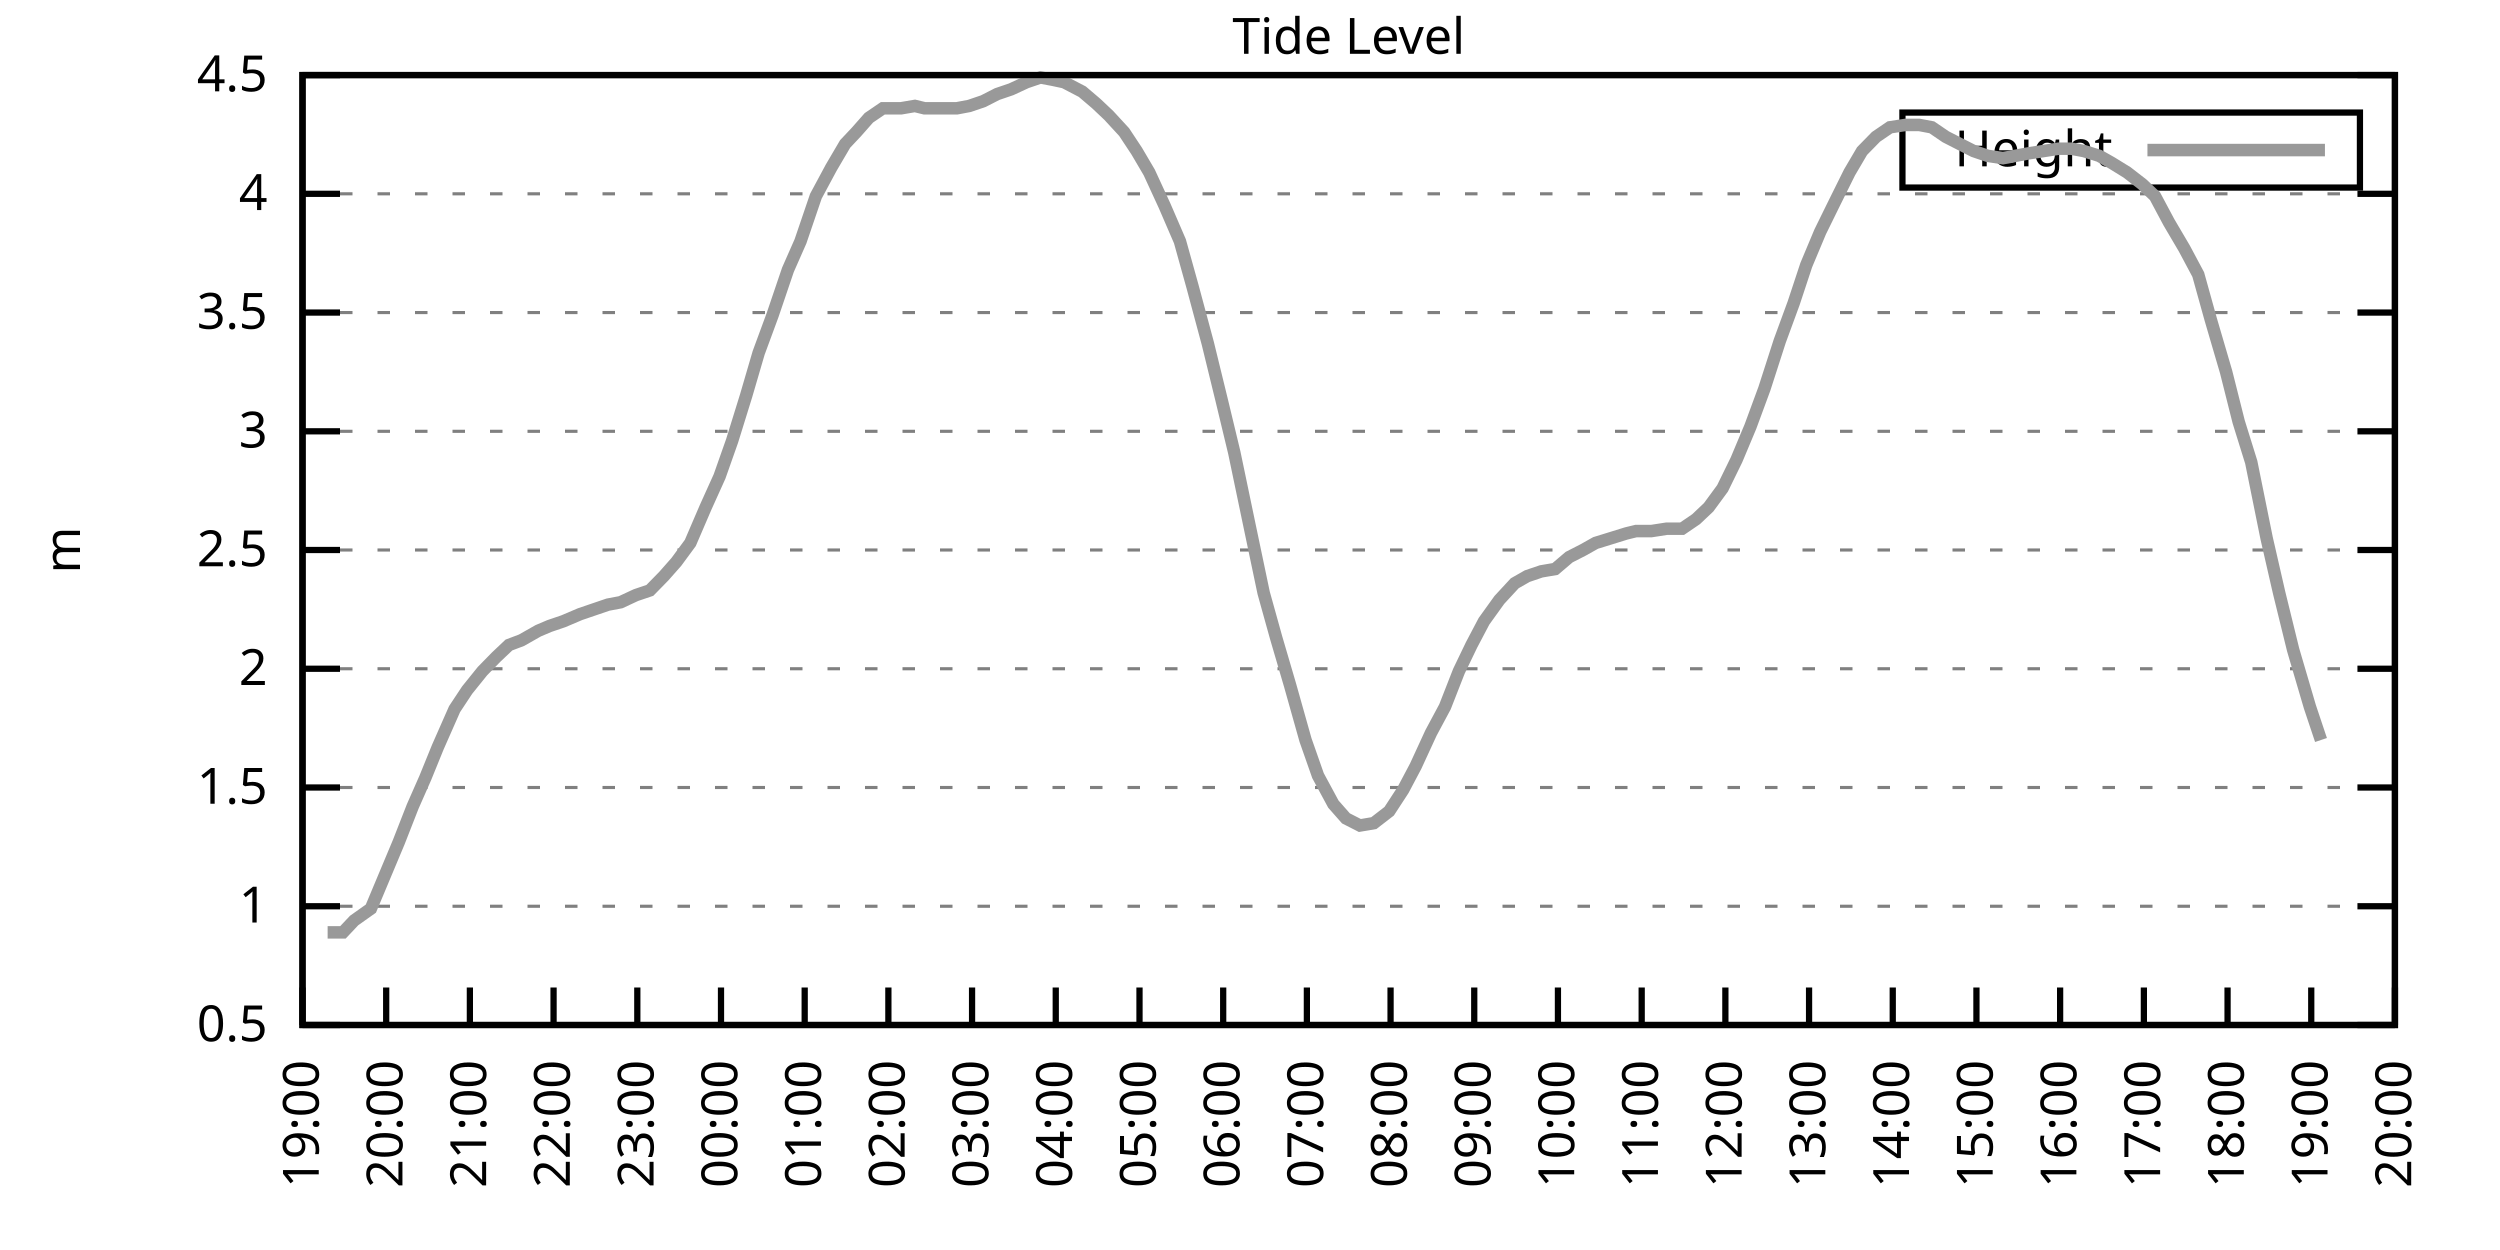
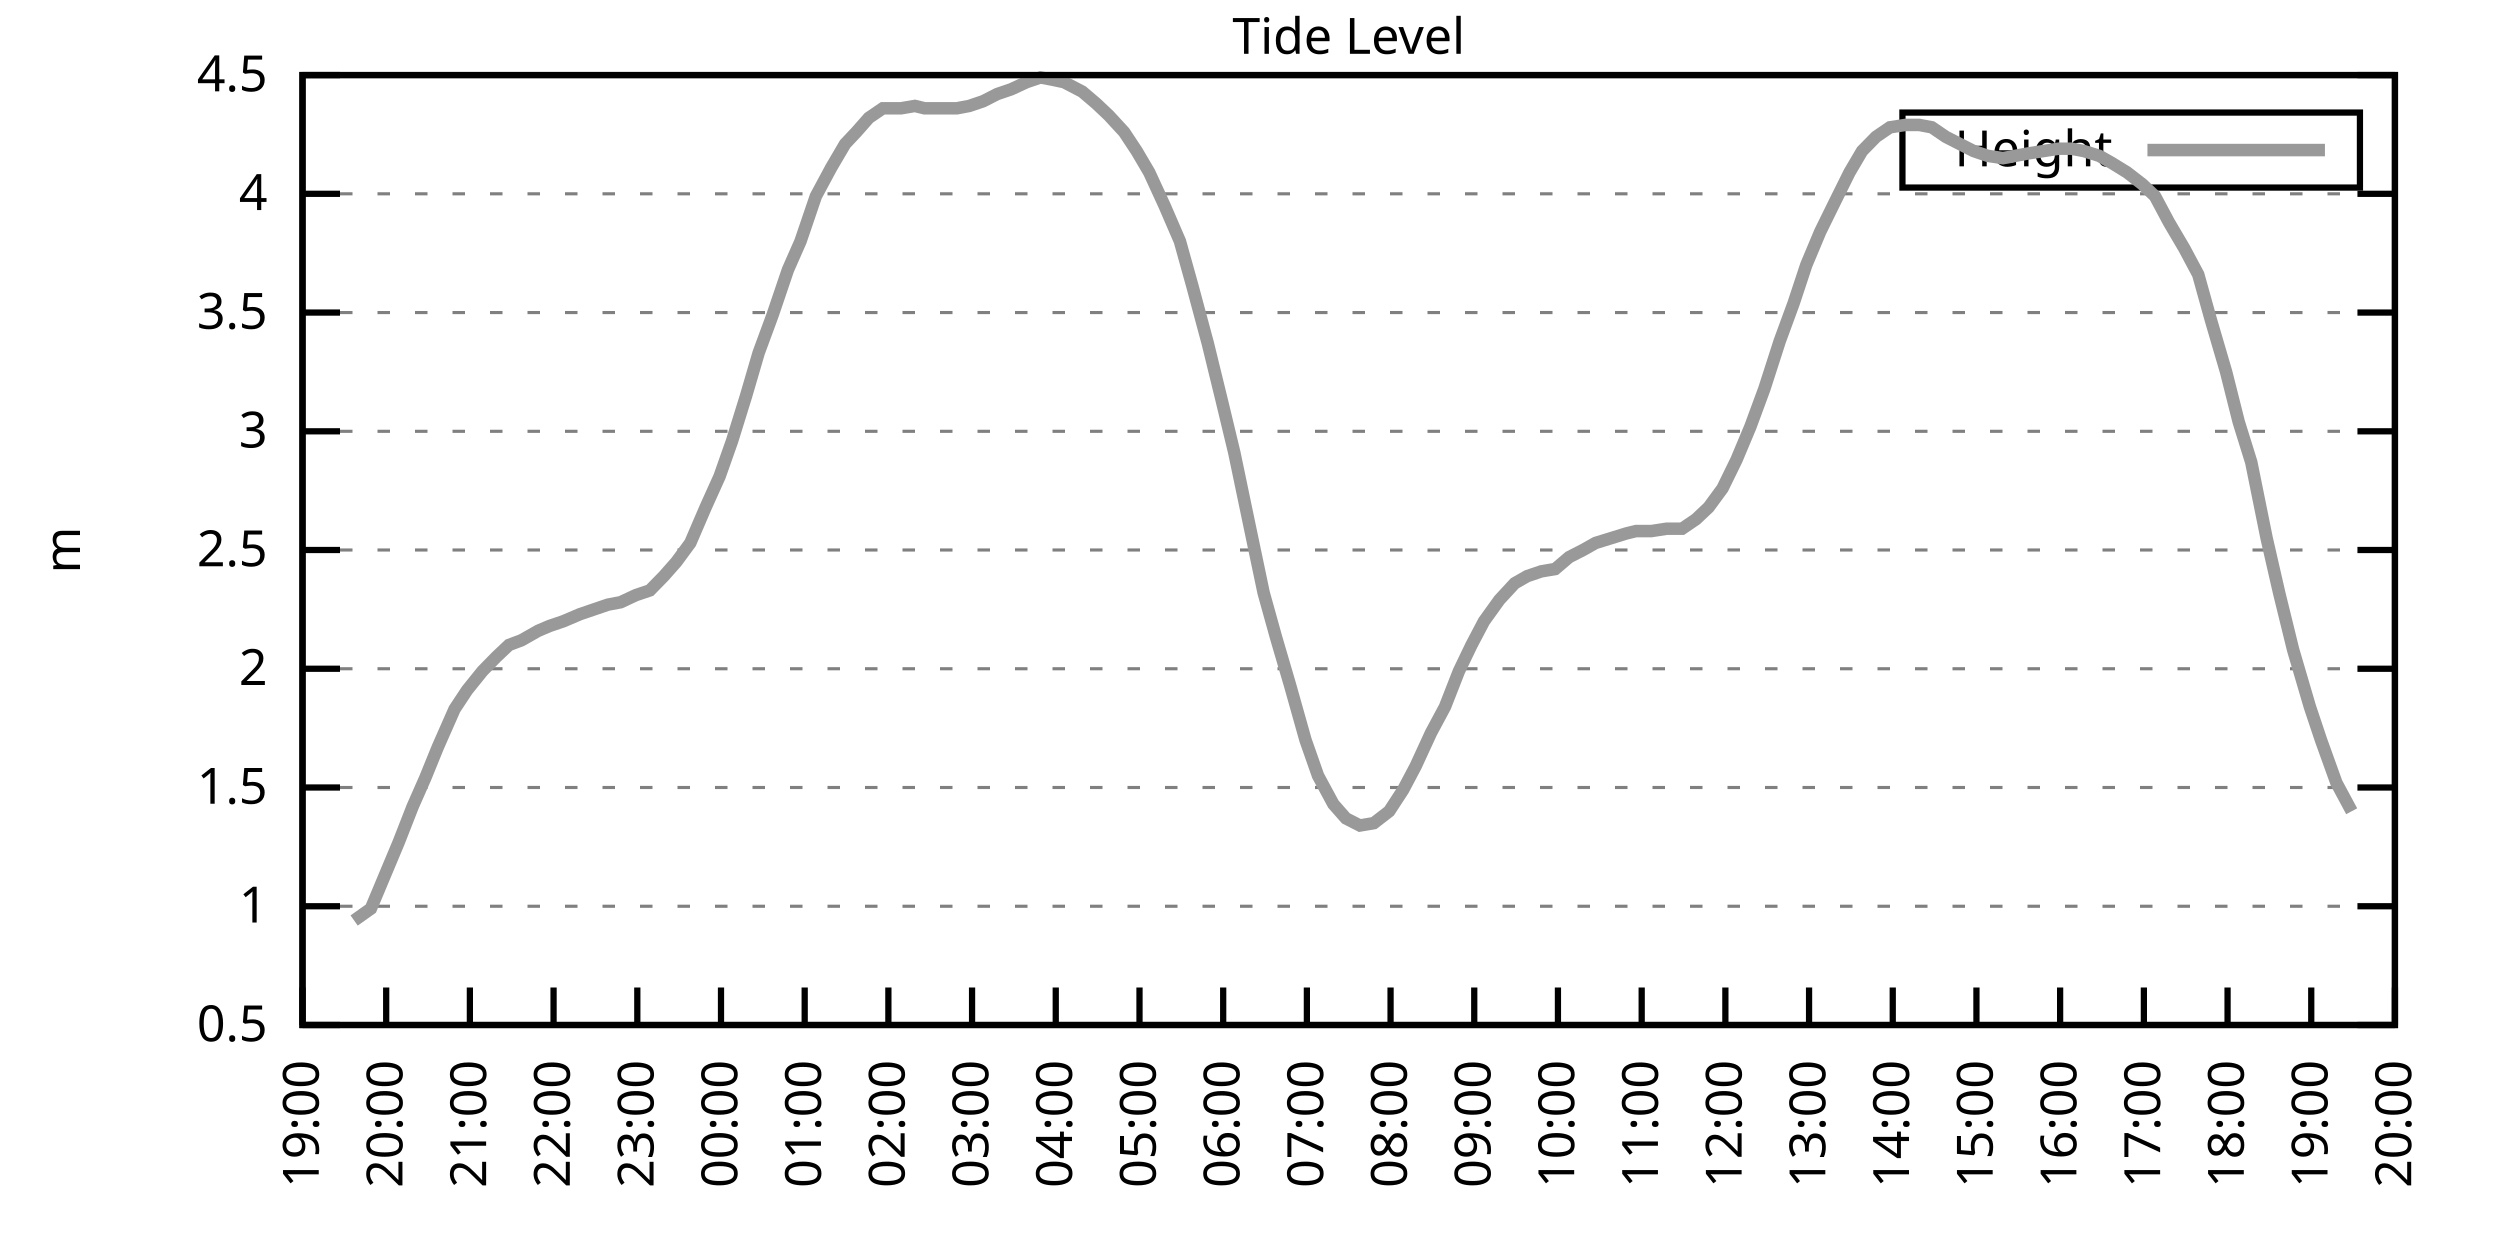
<svg xmlns="http://www.w3.org/2000/svg" xmlns:xlink="http://www.w3.org/1999/xlink" width="400" height="200" viewBox="0 0 400 200">
  <g id="gnuplot_canvas">
    <rect x="0" y="0" width="400" height="200" fill="none" />
    <defs>
      <circle id="gpDot" r="0.5" stroke-width="0.5" stroke="currentColor" />
      <path id="gpPt0" stroke-width="0.333" stroke="currentColor" d="M-1,0 h2 M0,-1 v2" />
      <path id="gpPt1" stroke-width="0.333" stroke="currentColor" d="M-1,-1 L1,1 M1,-1 L-1,1" />
      <path id="gpPt2" stroke-width="0.333" stroke="currentColor" d="M-1,0 L1,0 M0,-1 L0,1 M-1,-1 L1,1 M-1,1 L1,-1" />
      <rect id="gpPt3" stroke-width="0.333" stroke="currentColor" x="-1" y="-1" width="2" height="2" />
      <rect id="gpPt4" stroke-width="0.333" stroke="currentColor" fill="currentColor" x="-1" y="-1" width="2" height="2" />
      <circle id="gpPt5" stroke-width="0.333" stroke="currentColor" cx="0" cy="0" r="1" />
      <use xlink:href="#gpPt5" id="gpPt6" fill="currentColor" stroke="none" />
      <path id="gpPt7" stroke-width="0.333" stroke="currentColor" d="M0,-1.33 L-1.33,0.67 L1.33,0.67 z" />
      <use xlink:href="#gpPt7" id="gpPt8" fill="currentColor" stroke="none" />
      <use xlink:href="#gpPt7" id="gpPt9" stroke="currentColor" transform="rotate(180)" />
      <use xlink:href="#gpPt9" id="gpPt10" fill="currentColor" stroke="none" />
      <use xlink:href="#gpPt3" id="gpPt11" stroke="currentColor" transform="rotate(45)" />
      <use xlink:href="#gpPt11" id="gpPt12" fill="currentColor" stroke="none" />
      <path id="gpPt13" stroke-width="0.333" stroke="currentColor" d="M0,1.330 L1.265,0.411 L0.782,-1.067 L-0.782,-1.076 L-1.265,0.411 z" />
      <use xlink:href="#gpPt13" id="gpPt14" fill="currentColor" stroke="none" />
      <filter id="textbox" filterUnits="objectBoundingBox" x="0" y="0" height="1" width="1">
        <feFlood flood-color="white" flood-opacity="1" result="bgnd" />
        <feComposite in="SourceGraphic" in2="bgnd" operator="atop" />
      </filter>
      <filter id="greybox" filterUnits="objectBoundingBox" x="0" y="0" height="1" width="1">
        <feFlood flood-color="lightgrey" flood-opacity="1" result="grey" />
        <feComposite in="SourceGraphic" in2="grey" operator="atop" />
      </filter>
    </defs>
    <g fill="none" color="white" stroke="currentColor" stroke-width="1.00" stroke-linecap="butt" stroke-linejoin="miter">
</g>
    <g fill="none" color="black" stroke="currentColor" stroke-width="1.00" stroke-linecap="butt" stroke-linejoin="miter">
      <g stroke="none" shape-rendering="crispEdges">
        <polygon fill="rgb(255, 255, 255)" points="48.40,164.00 383.18,164.00 383.18,12.02 48.40,12.02 " />
      </g>
    </g>
    <g fill="none" color="black" stroke="currentColor" stroke-width="1.00" stroke-linecap="butt" stroke-linejoin="miter">
</g>
    <g fill="none" color="black" stroke="black" stroke-width="0.50" stroke-linecap="butt" stroke-linejoin="miter">
</g>
    <g fill="none" color="gray" stroke="currentColor" stroke-width="0.50" stroke-linecap="butt" stroke-linejoin="miter">
      <path stroke="gray" stroke-dasharray="2,4" class="gridline" d="M48.40,164.00 L383.19,164.00  " />
    </g>
    <g fill="none" color="gray" stroke="gray" stroke-width="1.00" stroke-linecap="butt" stroke-linejoin="miter">
</g>
    <g fill="none" color="black" stroke="currentColor" stroke-width="1.00" stroke-linecap="butt" stroke-linejoin="miter">
      <path stroke="black" d="M48.40,164.00 L54.40,164.00 M383.19,164.00 L377.19,164.00  " />
      <g transform="translate(42.80,166.60)" stroke="none" fill="black" font-family="Sans" font-size="8.00" text-anchor="end">
        <text>
          <tspan font-family="Sans"> 0.5</tspan>
        </text>
      </g>
    </g>
    <g fill="none" color="black" stroke="currentColor" stroke-width="1.00" stroke-linecap="butt" stroke-linejoin="miter">
</g>
    <g fill="none" color="black" stroke="black" stroke-width="0.50" stroke-linecap="butt" stroke-linejoin="miter">
</g>
    <g fill="none" color="gray" stroke="currentColor" stroke-width="0.50" stroke-linecap="butt" stroke-linejoin="miter">
      <path stroke="gray" stroke-dasharray="2,4" class="gridline" d="M48.40,145.00 L383.19,145.00  " />
    </g>
    <g fill="none" color="gray" stroke="gray" stroke-width="1.00" stroke-linecap="butt" stroke-linejoin="miter">
</g>
    <g fill="none" color="black" stroke="currentColor" stroke-width="1.00" stroke-linecap="butt" stroke-linejoin="miter">
      <path stroke="black" d="M48.40,145.00 L54.40,145.00 M383.19,145.00 L377.19,145.00  " />
      <g transform="translate(42.80,147.60)" stroke="none" fill="black" font-family="Sans" font-size="8.00" text-anchor="end">
        <text>
          <tspan font-family="Sans"> 1</tspan>
        </text>
      </g>
    </g>
    <g fill="none" color="black" stroke="currentColor" stroke-width="1.00" stroke-linecap="butt" stroke-linejoin="miter">
</g>
    <g fill="none" color="black" stroke="black" stroke-width="0.50" stroke-linecap="butt" stroke-linejoin="miter">
</g>
    <g fill="none" color="gray" stroke="currentColor" stroke-width="0.50" stroke-linecap="butt" stroke-linejoin="miter">
      <path stroke="gray" stroke-dasharray="2,4" class="gridline" d="M48.40,126.00 L383.19,126.00  " />
    </g>
    <g fill="none" color="gray" stroke="gray" stroke-width="1.00" stroke-linecap="butt" stroke-linejoin="miter">
</g>
    <g fill="none" color="black" stroke="currentColor" stroke-width="1.00" stroke-linecap="butt" stroke-linejoin="miter">
      <path stroke="black" d="M48.40,126.00 L54.40,126.00 M383.19,126.00 L377.19,126.00  " />
      <g transform="translate(42.80,128.60)" stroke="none" fill="black" font-family="Sans" font-size="8.00" text-anchor="end">
        <text>
          <tspan font-family="Sans"> 1.5</tspan>
        </text>
      </g>
    </g>
    <g fill="none" color="black" stroke="currentColor" stroke-width="1.00" stroke-linecap="butt" stroke-linejoin="miter">
</g>
    <g fill="none" color="black" stroke="black" stroke-width="0.50" stroke-linecap="butt" stroke-linejoin="miter">
</g>
    <g fill="none" color="gray" stroke="currentColor" stroke-width="0.50" stroke-linecap="butt" stroke-linejoin="miter">
      <path stroke="gray" stroke-dasharray="2,4" class="gridline" d="M48.40,107.00 L383.19,107.00  " />
    </g>
    <g fill="none" color="gray" stroke="gray" stroke-width="1.00" stroke-linecap="butt" stroke-linejoin="miter">
</g>
    <g fill="none" color="black" stroke="currentColor" stroke-width="1.00" stroke-linecap="butt" stroke-linejoin="miter">
      <path stroke="black" d="M48.40,107.00 L54.40,107.00 M383.19,107.00 L377.19,107.00  " />
      <g transform="translate(42.80,109.60)" stroke="none" fill="black" font-family="Sans" font-size="8.00" text-anchor="end">
        <text>
          <tspan font-family="Sans"> 2</tspan>
        </text>
      </g>
    </g>
    <g fill="none" color="black" stroke="currentColor" stroke-width="1.00" stroke-linecap="butt" stroke-linejoin="miter">
</g>
    <g fill="none" color="black" stroke="black" stroke-width="0.50" stroke-linecap="butt" stroke-linejoin="miter">
</g>
    <g fill="none" color="gray" stroke="currentColor" stroke-width="0.50" stroke-linecap="butt" stroke-linejoin="miter">
      <path stroke="gray" stroke-dasharray="2,4" class="gridline" d="M48.40,88.00 L383.19,88.00  " />
    </g>
    <g fill="none" color="gray" stroke="gray" stroke-width="1.00" stroke-linecap="butt" stroke-linejoin="miter">
</g>
    <g fill="none" color="black" stroke="currentColor" stroke-width="1.00" stroke-linecap="butt" stroke-linejoin="miter">
      <path stroke="black" d="M48.40,88.00 L54.40,88.00 M383.19,88.00 L377.19,88.00  " />
      <g transform="translate(42.80,90.60)" stroke="none" fill="black" font-family="Sans" font-size="8.00" text-anchor="end">
        <text>
          <tspan font-family="Sans"> 2.5</tspan>
        </text>
      </g>
    </g>
    <g fill="none" color="black" stroke="currentColor" stroke-width="1.00" stroke-linecap="butt" stroke-linejoin="miter">
</g>
    <g fill="none" color="black" stroke="black" stroke-width="0.50" stroke-linecap="butt" stroke-linejoin="miter">
</g>
    <g fill="none" color="gray" stroke="currentColor" stroke-width="0.50" stroke-linecap="butt" stroke-linejoin="miter">
      <path stroke="gray" stroke-dasharray="2,4" class="gridline" d="M48.40,69.01 L383.19,69.01  " />
    </g>
    <g fill="none" color="gray" stroke="gray" stroke-width="1.00" stroke-linecap="butt" stroke-linejoin="miter">
</g>
    <g fill="none" color="black" stroke="currentColor" stroke-width="1.00" stroke-linecap="butt" stroke-linejoin="miter">
      <path stroke="black" d="M48.40,69.01 L54.40,69.01 M383.19,69.01 L377.19,69.01  " />
      <g transform="translate(42.80,71.61)" stroke="none" fill="black" font-family="Sans" font-size="8.00" text-anchor="end">
        <text>
          <tspan font-family="Sans"> 3</tspan>
        </text>
      </g>
    </g>
    <g fill="none" color="black" stroke="currentColor" stroke-width="1.00" stroke-linecap="butt" stroke-linejoin="miter">
</g>
    <g fill="none" color="black" stroke="black" stroke-width="0.50" stroke-linecap="butt" stroke-linejoin="miter">
</g>
    <g fill="none" color="gray" stroke="currentColor" stroke-width="0.50" stroke-linecap="butt" stroke-linejoin="miter">
      <path stroke="gray" stroke-dasharray="2,4" class="gridline" d="M48.40,50.01 L383.19,50.01  " />
    </g>
    <g fill="none" color="gray" stroke="gray" stroke-width="1.00" stroke-linecap="butt" stroke-linejoin="miter">
</g>
    <g fill="none" color="black" stroke="currentColor" stroke-width="1.00" stroke-linecap="butt" stroke-linejoin="miter">
      <path stroke="black" d="M48.40,50.01 L54.40,50.01 M383.19,50.01 L377.19,50.01  " />
      <g transform="translate(42.80,52.61)" stroke="none" fill="black" font-family="Sans" font-size="8.00" text-anchor="end">
        <text>
          <tspan font-family="Sans"> 3.5</tspan>
        </text>
      </g>
    </g>
    <g fill="none" color="black" stroke="currentColor" stroke-width="1.00" stroke-linecap="butt" stroke-linejoin="miter">
</g>
    <g fill="none" color="black" stroke="black" stroke-width="0.50" stroke-linecap="butt" stroke-linejoin="miter">
</g>
    <g fill="none" color="gray" stroke="currentColor" stroke-width="0.50" stroke-linecap="butt" stroke-linejoin="miter">
      <path stroke="gray" stroke-dasharray="2,4" class="gridline" d="M48.40,31.01 L383.19,31.01  " />
    </g>
    <g fill="none" color="gray" stroke="gray" stroke-width="1.00" stroke-linecap="butt" stroke-linejoin="miter">
</g>
    <g fill="none" color="black" stroke="currentColor" stroke-width="1.00" stroke-linecap="butt" stroke-linejoin="miter">
      <path stroke="black" d="M48.40,31.01 L54.40,31.01 M383.19,31.01 L377.19,31.01  " />
      <g transform="translate(42.80,33.61)" stroke="none" fill="black" font-family="Sans" font-size="8.00" text-anchor="end">
        <text>
          <tspan font-family="Sans"> 4</tspan>
        </text>
      </g>
    </g>
    <g fill="none" color="black" stroke="currentColor" stroke-width="1.00" stroke-linecap="butt" stroke-linejoin="miter">
</g>
    <g fill="none" color="black" stroke="black" stroke-width="0.50" stroke-linecap="butt" stroke-linejoin="miter">
</g>
    <g fill="none" color="gray" stroke="currentColor" stroke-width="0.50" stroke-linecap="butt" stroke-linejoin="miter">
      <path stroke="gray" stroke-dasharray="2,4" class="gridline" d="M48.40,12.01 L383.19,12.01  " />
    </g>
    <g fill="none" color="gray" stroke="gray" stroke-width="1.00" stroke-linecap="butt" stroke-linejoin="miter">
</g>
    <g fill="none" color="black" stroke="currentColor" stroke-width="1.00" stroke-linecap="butt" stroke-linejoin="miter">
      <path stroke="black" d="M48.40,12.01 L54.40,12.01 M383.19,12.01 L377.19,12.01  " />
      <g transform="translate(42.80,14.61)" stroke="none" fill="black" font-family="Sans" font-size="8.00" text-anchor="end">
        <text>
          <tspan font-family="Sans"> 4.5</tspan>
        </text>
      </g>
    </g>
    <g fill="none" color="black" stroke="currentColor" stroke-width="1.00" stroke-linecap="butt" stroke-linejoin="miter">
      <path stroke="black" d="M48.40,164.00 L48.40,158.00  " />
      <g transform="translate(51.00,169.60) rotate(270.00)" stroke="none" fill="black" font-family="Sans" font-size="8.00" text-anchor="end">
        <text>
          <tspan font-family="Sans">19:00</tspan>
        </text>
      </g>
    </g>
    <g fill="none" color="black" stroke="currentColor" stroke-width="1.00" stroke-linecap="butt" stroke-linejoin="miter">
      <path stroke="black" d="M61.79,164.00 L61.79,158.00  " />
      <g transform="translate(64.39,169.60) rotate(270.00)" stroke="none" fill="black" font-family="Sans" font-size="8.00" text-anchor="end">
        <text>
          <tspan font-family="Sans">20:00</tspan>
        </text>
      </g>
    </g>
    <g fill="none" color="black" stroke="currentColor" stroke-width="1.00" stroke-linecap="butt" stroke-linejoin="miter">
      <path stroke="black" d="M75.18,164.00 L75.18,158.00  " />
      <g transform="translate(77.78,169.60) rotate(270.00)" stroke="none" fill="black" font-family="Sans" font-size="8.00" text-anchor="end">
        <text>
          <tspan font-family="Sans">21:00</tspan>
        </text>
      </g>
    </g>
    <g fill="none" color="black" stroke="currentColor" stroke-width="1.00" stroke-linecap="butt" stroke-linejoin="miter">
      <path stroke="black" d="M88.57,164.00 L88.57,158.00  " />
      <g transform="translate(91.17,169.60) rotate(270.00)" stroke="none" fill="black" font-family="Sans" font-size="8.00" text-anchor="end">
        <text>
          <tspan font-family="Sans">22:00</tspan>
        </text>
      </g>
    </g>
    <g fill="none" color="black" stroke="currentColor" stroke-width="1.00" stroke-linecap="butt" stroke-linejoin="miter">
      <path stroke="black" d="M101.97,164.00 L101.97,158.00  " />
      <g transform="translate(104.57,169.60) rotate(270.00)" stroke="none" fill="black" font-family="Sans" font-size="8.00" text-anchor="end">
        <text>
          <tspan font-family="Sans">23:00</tspan>
        </text>
      </g>
    </g>
    <g fill="none" color="black" stroke="currentColor" stroke-width="1.00" stroke-linecap="butt" stroke-linejoin="miter">
      <path stroke="black" d="M115.36,164.00 L115.36,158.00  " />
      <g transform="translate(117.96,169.60) rotate(270.00)" stroke="none" fill="black" font-family="Sans" font-size="8.00" text-anchor="end">
        <text>
          <tspan font-family="Sans">00:00</tspan>
        </text>
      </g>
    </g>
    <g fill="none" color="black" stroke="currentColor" stroke-width="1.00" stroke-linecap="butt" stroke-linejoin="miter">
      <path stroke="black" d="M128.75,164.00 L128.75,158.00  " />
      <g transform="translate(131.35,169.60) rotate(270.00)" stroke="none" fill="black" font-family="Sans" font-size="8.00" text-anchor="end">
        <text>
          <tspan font-family="Sans">01:00</tspan>
        </text>
      </g>
    </g>
    <g fill="none" color="black" stroke="currentColor" stroke-width="1.00" stroke-linecap="butt" stroke-linejoin="miter">
      <path stroke="black" d="M142.14,164.00 L142.14,158.00  " />
      <g transform="translate(144.74,169.60) rotate(270.00)" stroke="none" fill="black" font-family="Sans" font-size="8.00" text-anchor="end">
        <text>
          <tspan font-family="Sans">02:00</tspan>
        </text>
      </g>
    </g>
    <g fill="none" color="black" stroke="currentColor" stroke-width="1.00" stroke-linecap="butt" stroke-linejoin="miter">
      <path stroke="black" d="M155.53,164.00 L155.53,158.00  " />
      <g transform="translate(158.13,169.60) rotate(270.00)" stroke="none" fill="black" font-family="Sans" font-size="8.00" text-anchor="end">
        <text>
          <tspan font-family="Sans">03:00</tspan>
        </text>
      </g>
    </g>
    <g fill="none" color="black" stroke="currentColor" stroke-width="1.00" stroke-linecap="butt" stroke-linejoin="miter">
      <path stroke="black" d="M168.92,164.00 L168.92,158.00  " />
      <g transform="translate(171.52,169.60) rotate(270.00)" stroke="none" fill="black" font-family="Sans" font-size="8.00" text-anchor="end">
        <text>
          <tspan font-family="Sans">04:00</tspan>
        </text>
      </g>
    </g>
    <g fill="none" color="black" stroke="currentColor" stroke-width="1.00" stroke-linecap="butt" stroke-linejoin="miter">
      <path stroke="black" d="M182.32,164.00 L182.32,158.00  " />
      <g transform="translate(184.92,169.60) rotate(270.00)" stroke="none" fill="black" font-family="Sans" font-size="8.00" text-anchor="end">
        <text>
          <tspan font-family="Sans">05:00</tspan>
        </text>
      </g>
    </g>
    <g fill="none" color="black" stroke="currentColor" stroke-width="1.00" stroke-linecap="butt" stroke-linejoin="miter">
      <path stroke="black" d="M195.71,164.00 L195.71,158.00  " />
      <g transform="translate(198.31,169.60) rotate(270.00)" stroke="none" fill="black" font-family="Sans" font-size="8.00" text-anchor="end">
        <text>
          <tspan font-family="Sans">06:00</tspan>
        </text>
      </g>
    </g>
    <g fill="none" color="black" stroke="currentColor" stroke-width="1.00" stroke-linecap="butt" stroke-linejoin="miter">
      <path stroke="black" d="M209.10,164.00 L209.10,158.00  " />
      <g transform="translate(211.70,169.60) rotate(270.00)" stroke="none" fill="black" font-family="Sans" font-size="8.00" text-anchor="end">
        <text>
          <tspan font-family="Sans">07:00</tspan>
        </text>
      </g>
    </g>
    <g fill="none" color="black" stroke="currentColor" stroke-width="1.00" stroke-linecap="butt" stroke-linejoin="miter">
      <path stroke="black" d="M222.49,164.00 L222.49,158.00  " />
      <g transform="translate(225.09,169.60) rotate(270.00)" stroke="none" fill="black" font-family="Sans" font-size="8.00" text-anchor="end">
        <text>
          <tspan font-family="Sans">08:00</tspan>
        </text>
      </g>
    </g>
    <g fill="none" color="black" stroke="currentColor" stroke-width="1.00" stroke-linecap="butt" stroke-linejoin="miter">
      <path stroke="black" d="M235.88,164.00 L235.88,158.00  " />
      <g transform="translate(238.48,169.60) rotate(270.00)" stroke="none" fill="black" font-family="Sans" font-size="8.00" text-anchor="end">
        <text>
          <tspan font-family="Sans">09:00</tspan>
        </text>
      </g>
    </g>
    <g fill="none" color="black" stroke="currentColor" stroke-width="1.00" stroke-linecap="butt" stroke-linejoin="miter">
      <path stroke="black" d="M249.27,164.00 L249.27,158.00  " />
      <g transform="translate(251.87,169.60) rotate(270.00)" stroke="none" fill="black" font-family="Sans" font-size="8.00" text-anchor="end">
        <text>
          <tspan font-family="Sans">10:00</tspan>
        </text>
      </g>
    </g>
    <g fill="none" color="black" stroke="currentColor" stroke-width="1.00" stroke-linecap="butt" stroke-linejoin="miter">
      <path stroke="black" d="M262.67,164.00 L262.67,158.00  " />
      <g transform="translate(265.27,169.60) rotate(270.00)" stroke="none" fill="black" font-family="Sans" font-size="8.00" text-anchor="end">
        <text>
          <tspan font-family="Sans">11:00</tspan>
        </text>
      </g>
    </g>
    <g fill="none" color="black" stroke="currentColor" stroke-width="1.00" stroke-linecap="butt" stroke-linejoin="miter">
      <path stroke="black" d="M276.06,164.00 L276.06,158.00  " />
      <g transform="translate(278.66,169.60) rotate(270.00)" stroke="none" fill="black" font-family="Sans" font-size="8.00" text-anchor="end">
        <text>
          <tspan font-family="Sans">12:00</tspan>
        </text>
      </g>
    </g>
    <g fill="none" color="black" stroke="currentColor" stroke-width="1.00" stroke-linecap="butt" stroke-linejoin="miter">
      <path stroke="black" d="M289.45,164.00 L289.45,158.00  " />
      <g transform="translate(292.05,169.60) rotate(270.00)" stroke="none" fill="black" font-family="Sans" font-size="8.00" text-anchor="end">
        <text>
          <tspan font-family="Sans">13:00</tspan>
        </text>
      </g>
    </g>
    <g fill="none" color="black" stroke="currentColor" stroke-width="1.00" stroke-linecap="butt" stroke-linejoin="miter">
      <path stroke="black" d="M302.84,164.00 L302.84,158.00  " />
      <g transform="translate(305.44,169.60) rotate(270.00)" stroke="none" fill="black" font-family="Sans" font-size="8.00" text-anchor="end">
        <text>
          <tspan font-family="Sans">14:00</tspan>
        </text>
      </g>
    </g>
    <g fill="none" color="black" stroke="currentColor" stroke-width="1.00" stroke-linecap="butt" stroke-linejoin="miter">
      <path stroke="black" d="M316.23,164.00 L316.23,158.00  " />
      <g transform="translate(318.83,169.60) rotate(270.00)" stroke="none" fill="black" font-family="Sans" font-size="8.00" text-anchor="end">
        <text>
          <tspan font-family="Sans">15:00</tspan>
        </text>
      </g>
    </g>
    <g fill="none" color="black" stroke="currentColor" stroke-width="1.00" stroke-linecap="butt" stroke-linejoin="miter">
      <path stroke="black" d="M329.62,164.00 L329.62,158.00  " />
      <g transform="translate(332.22,169.60) rotate(270.00)" stroke="none" fill="black" font-family="Sans" font-size="8.00" text-anchor="end">
        <text>
          <tspan font-family="Sans">16:00</tspan>
        </text>
      </g>
    </g>
    <g fill="none" color="black" stroke="currentColor" stroke-width="1.00" stroke-linecap="butt" stroke-linejoin="miter">
      <path stroke="black" d="M343.02,164.00 L343.02,158.00  " />
      <g transform="translate(345.62,169.60) rotate(270.00)" stroke="none" fill="black" font-family="Sans" font-size="8.00" text-anchor="end">
        <text>
          <tspan font-family="Sans">17:00</tspan>
        </text>
      </g>
    </g>
    <g fill="none" color="black" stroke="currentColor" stroke-width="1.00" stroke-linecap="butt" stroke-linejoin="miter">
      <path stroke="black" d="M356.41,164.00 L356.41,158.00  " />
      <g transform="translate(359.01,169.60) rotate(270.00)" stroke="none" fill="black" font-family="Sans" font-size="8.00" text-anchor="end">
        <text>
          <tspan font-family="Sans">18:00</tspan>
        </text>
      </g>
    </g>
    <g fill="none" color="black" stroke="currentColor" stroke-width="1.00" stroke-linecap="butt" stroke-linejoin="miter">
      <path stroke="black" d="M369.80,164.00 L369.80,158.00  " />
      <g transform="translate(372.40,169.60) rotate(270.00)" stroke="none" fill="black" font-family="Sans" font-size="8.00" text-anchor="end">
        <text>
          <tspan font-family="Sans">19:00</tspan>
        </text>
      </g>
    </g>
    <g fill="none" color="black" stroke="currentColor" stroke-width="1.00" stroke-linecap="butt" stroke-linejoin="miter">
      <path stroke="black" d="M383.19,164.00 L383.19,158.00  " />
      <g transform="translate(385.79,169.60) rotate(270.00)" stroke="none" fill="black" font-family="Sans" font-size="8.00" text-anchor="end">
        <text>
          <tspan font-family="Sans">20:00</tspan>
        </text>
      </g>
    </g>
    <g fill="none" color="black" stroke="currentColor" stroke-width="1.00" stroke-linecap="butt" stroke-linejoin="miter">
</g>
    <g fill="none" color="black" stroke="currentColor" stroke-width="1.00" stroke-linecap="butt" stroke-linejoin="miter">
      <path stroke="black" d="M48.40,12.01 L48.40,164.00 L383.19,164.00 L383.19,12.01 L48.40,12.01 Z  " />
    </g>
    <g fill="none" color="black" stroke="currentColor" stroke-width="1.00" stroke-linecap="butt" stroke-linejoin="miter">
</g>
    <g fill="none" color="black" stroke="currentColor" stroke-width="1.00" stroke-linecap="butt" stroke-linejoin="miter">
      <path stroke="black" d="M304.39,30.01 L304.39,18.01 L377.59,18.01 L377.59,30.01 L304.39,30.01 Z  " />
    </g>
    <g id="Tide_level_plot_1">
      <g fill="none" color="white" stroke="black" stroke-width="2.00" stroke-linecap="butt" stroke-linejoin="miter">
</g>
      <g fill="none" color="black" stroke="currentColor" stroke-width="2.00" stroke-linecap="butt" stroke-linejoin="miter">
        <g transform="translate(337.99,26.61)" stroke="none" fill="black" font-family="Sans" font-size="8.00" text-anchor="end">
          <text>
            <tspan font-family="Sans">Height</tspan>
          </text>
        </g>
      </g>
      <g fill="none" color="black" stroke="currentColor" stroke-width="2.00" stroke-linecap="butt" stroke-linejoin="miter">
-         <path stroke="rgb(153, 153, 153)" d="M343.59,24.01 L371.99,24.01 M52.42,149.18 L54.87,149.18 L56.66,147.28 L59.34,145.38 L61.57,140.06 L63.80,134.74   L66.03,129.04 L68.04,124.48 L70.05,119.54 L72.73,113.46 L74.74,110.42 L77.19,107.38 L79.42,105.10 L81.43,103.20   L83.44,102.44 L86.12,100.92 L87.91,100.16 L90.14,99.40 L92.82,98.26 L95.05,97.50 L97.28,96.74 L99.29,96.36   L101.74,95.22 L103.98,94.46 L106.21,92.18 L108.22,89.90 L110.45,86.87 L112.90,81.17 L115.13,76.23 L117.14,70.53   L119.38,63.31 L121.38,56.47 L123.62,50.39 L126.07,43.17 L128.08,38.61 L130.54,31.39 L132.99,26.83 L135.22,23.03   L137.01,21.13 L139.02,18.85 L141.25,17.33 L144.15,17.33 L146.38,16.95 L147.94,17.33 L150.40,17.33 L153.08,17.33   L155.09,16.95 L157.32,16.19 L159.55,15.05 L161.78,14.29 L164.24,13.15 L166.47,12.39 L168.48,12.77 L170.26,13.15   L173.17,14.67 L175.40,16.57 L177.41,18.47 L179.86,21.13 L181.87,24.17 L183.88,27.59 L186.33,32.91 L188.79,38.61   L190.80,45.83 L193.25,54.95 L195.48,64.07 L197.49,72.43 L199.95,84.21 L202.18,94.84 L204.19,102.06 L206.42,109.66   L208.88,118.40 L210.88,124.10 L213.34,128.66 L215.35,130.94 L217.58,132.08 L219.81,131.70 L222.27,129.80 L224.50,126.38   L226.51,122.58 L228.96,117.26 L231.20,113.08 L233.43,107.38 L235.44,103.20 L237.44,99.40 L239.90,95.98 L242.36,93.32   L244.36,92.18 L246.60,91.42 L248.83,91.04 L251.06,89.14 L253.29,88.00 L255.30,86.87 L257.76,86.11 L260.21,85.35   L261.77,84.97 L264.23,84.97 L266.68,84.59 L269.14,84.59 L271.37,83.07 L273.38,81.17 L275.61,78.13 L277.84,73.57   L280.07,68.25 L282.31,62.17 L284.76,54.57 L286.99,48.49 L289.00,42.41 L291.23,37.09 L293.47,32.53 L295.92,27.59   L297.93,24.17 L300.16,21.89 L302.39,20.37 L304.85,19.99 L307.08,19.99 L309.09,20.37 L311.32,21.89 L313.55,23.03   L315.79,24.17 L318.02,24.93 L320.47,25.31 L322.48,24.93 L324.49,24.55 L326.95,24.17 L329.40,23.79 L331.41,23.79   L333.42,24.17 L335.87,24.93 L337.88,26.07 L340.34,27.59 L342.79,29.49 L344.80,31.39 L347.03,35.57 L349.49,39.75   L351.72,43.93 L353.73,51.15 L356.18,59.51 L358.19,67.49 L360.20,73.95 L362.66,86.11 L364.66,94.84 L366.90,103.96   L369.58,113.08 L371.36,118.40  " />
+         <path stroke="rgb(153, 153, 153)" d="M343.59,24.01 L371.99,24.01 M56.66,147.28 L59.34,145.38 L61.57,140.06 L63.80,134.74 L66.03,129.04 L68.04,124.48   L70.05,119.54 L72.73,113.46 L74.74,110.42 L77.19,107.38 L79.42,105.10 L81.43,103.20 L83.44,102.44 L86.12,100.92   L87.91,100.16 L90.14,99.40 L92.82,98.26 L95.05,97.50 L97.28,96.74 L99.29,96.36 L101.74,95.22 L103.98,94.46   L106.21,92.18 L108.22,89.90 L110.45,86.87 L112.90,81.17 L115.13,76.23 L117.14,70.53 L119.38,63.31 L121.38,56.47   L123.62,50.39 L126.07,43.17 L128.08,38.61 L130.54,31.39 L132.99,26.83 L135.22,23.03 L137.01,21.13 L139.02,18.85   L141.25,17.33 L144.15,17.33 L146.38,16.95 L147.94,17.33 L150.40,17.33 L153.08,17.33 L155.09,16.95 L157.32,16.19   L159.55,15.05 L161.78,14.29 L164.24,13.15 L166.47,12.39 L168.48,12.77 L170.26,13.15 L173.17,14.67 L175.40,16.57   L177.41,18.47 L179.86,21.13 L181.87,24.17 L183.88,27.59 L186.33,32.91 L188.79,38.61 L190.80,45.83 L193.25,54.95   L195.48,64.07 L197.49,72.43 L199.95,84.21 L202.18,94.84 L204.19,102.06 L206.42,109.66 L208.88,118.40 L210.88,124.10   L213.34,128.66 L215.35,130.94 L217.58,132.08 L219.81,131.70 L222.27,129.80 L224.50,126.38 L226.51,122.58 L228.96,117.26   L231.20,113.08 L233.43,107.38 L235.44,103.20 L237.44,99.40 L239.90,95.98 L242.36,93.32 L244.36,92.18 L246.60,91.42   L248.83,91.04 L251.06,89.14 L253.29,88.00 L255.30,86.87 L257.76,86.11 L260.21,85.35 L261.77,84.97 L264.23,84.97   L266.68,84.59 L269.14,84.59 L271.37,83.07 L273.38,81.17 L275.61,78.13 L277.84,73.57 L280.07,68.25 L282.31,62.17   L284.76,54.57 L286.99,48.49 L289.00,42.41 L291.23,37.09 L293.47,32.53 L295.92,27.59 L297.93,24.17 L300.16,21.89   L302.39,20.37 L304.85,19.99 L307.08,19.99 L309.09,20.37 L311.32,21.89 L313.55,23.03 L315.79,24.17 L318.02,24.93   L320.47,25.31 L322.48,24.93 L324.49,24.55 L326.95,24.17 L329.40,23.79 L331.41,23.79 L333.42,24.17 L335.87,24.93   L337.88,26.07 L340.34,27.59 L342.79,29.49 L344.80,31.39 L347.03,35.57 L349.49,39.75 L351.72,43.93 L353.73,51.15   L356.18,59.51 L358.19,67.49 L360.20,73.95 L362.66,86.11 L364.66,94.84 L366.90,103.96 L369.58,113.08 L371.36,118.40   L373.82,125.24 L376.27,129.80  " />
      </g>
    </g>
    <g fill="none" color="black" stroke="currentColor" stroke-width="2.00" stroke-linecap="butt" stroke-linejoin="miter">
</g>
    <g fill="none" color="black" stroke="black" stroke-width="1.00" stroke-linecap="butt" stroke-linejoin="miter">
</g>
    <g fill="none" color="black" stroke="currentColor" stroke-width="1.00" stroke-linecap="butt" stroke-linejoin="miter">
      <path stroke="black" d="M48.40,12.01 L48.40,164.00 L383.19,164.00 L383.19,12.01 L48.40,12.01 Z  " />
      <g transform="translate(12.80,88.01) rotate(270.00)" stroke="none" fill="black" font-family="Sans" font-size="8.00" text-anchor="middle">
        <text>
          <tspan font-family="Sans">m</tspan>
        </text>
      </g>
    </g>
    <g fill="none" color="black" stroke="currentColor" stroke-width="1.00" stroke-linecap="butt" stroke-linejoin="miter">
</g>
    <g fill="none" color="black" stroke="currentColor" stroke-width="1.00" stroke-linecap="butt" stroke-linejoin="miter">
      <g transform="translate(215.79,8.61)" stroke="none" fill="black" font-family="Sans" font-size="8.00" text-anchor="middle">
        <text>
          <tspan font-family="Sans">Tide Level</tspan>
        </text>
      </g>
    </g>
    <g fill="none" color="black" stroke="currentColor" stroke-width="1.00" stroke-linecap="butt" stroke-linejoin="miter">
</g>
  </g>
</svg>
